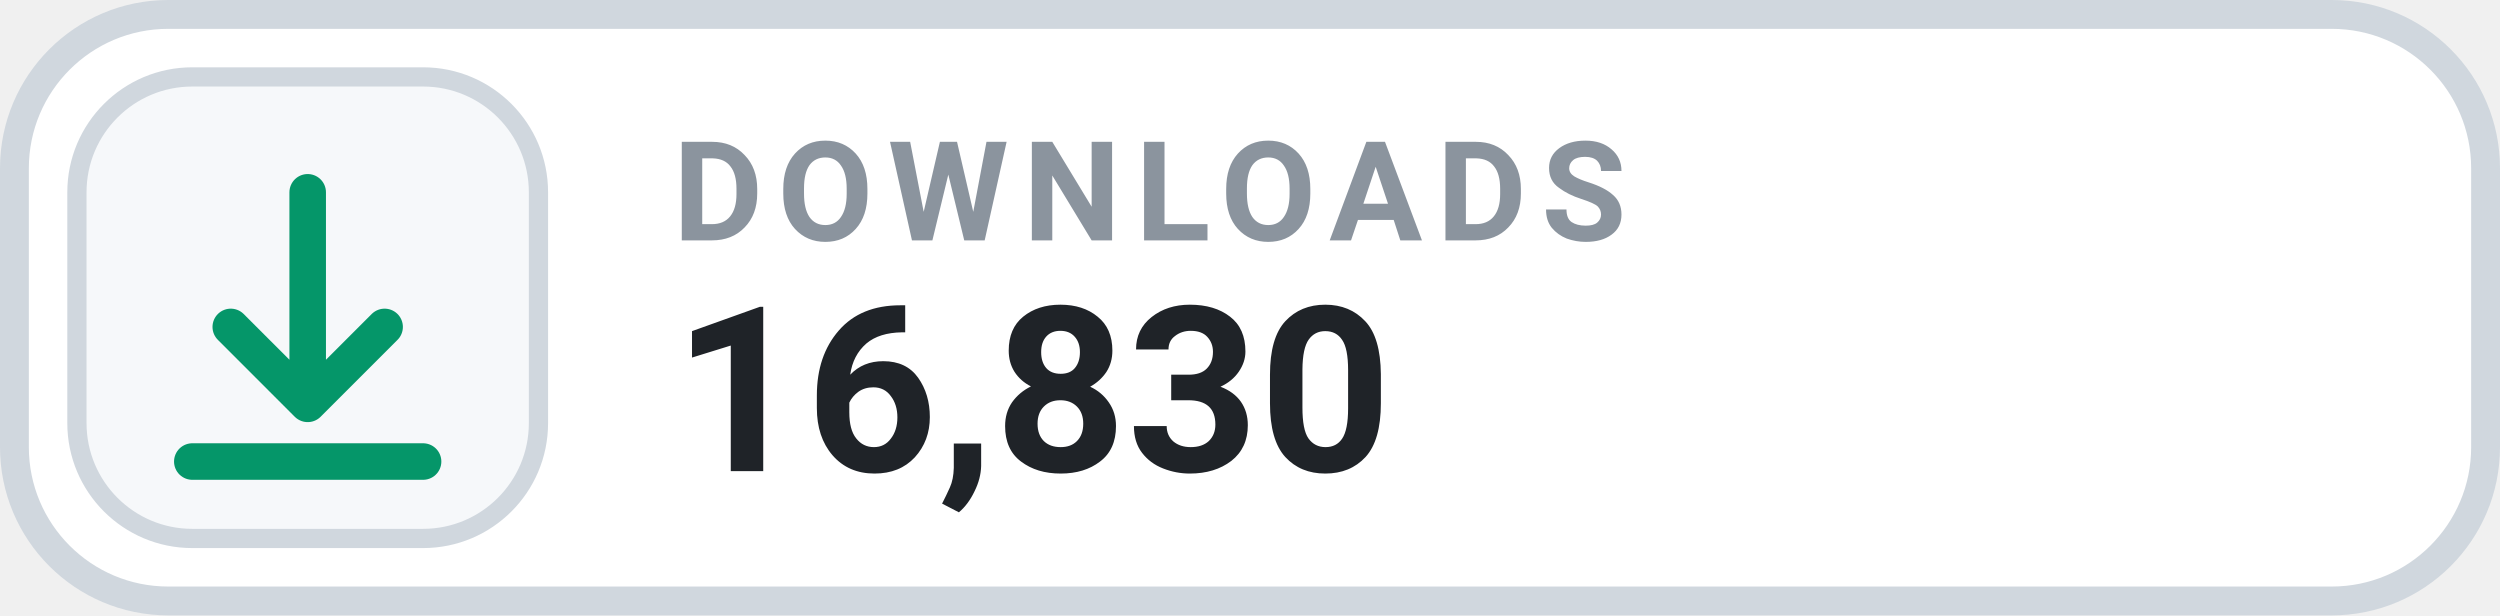
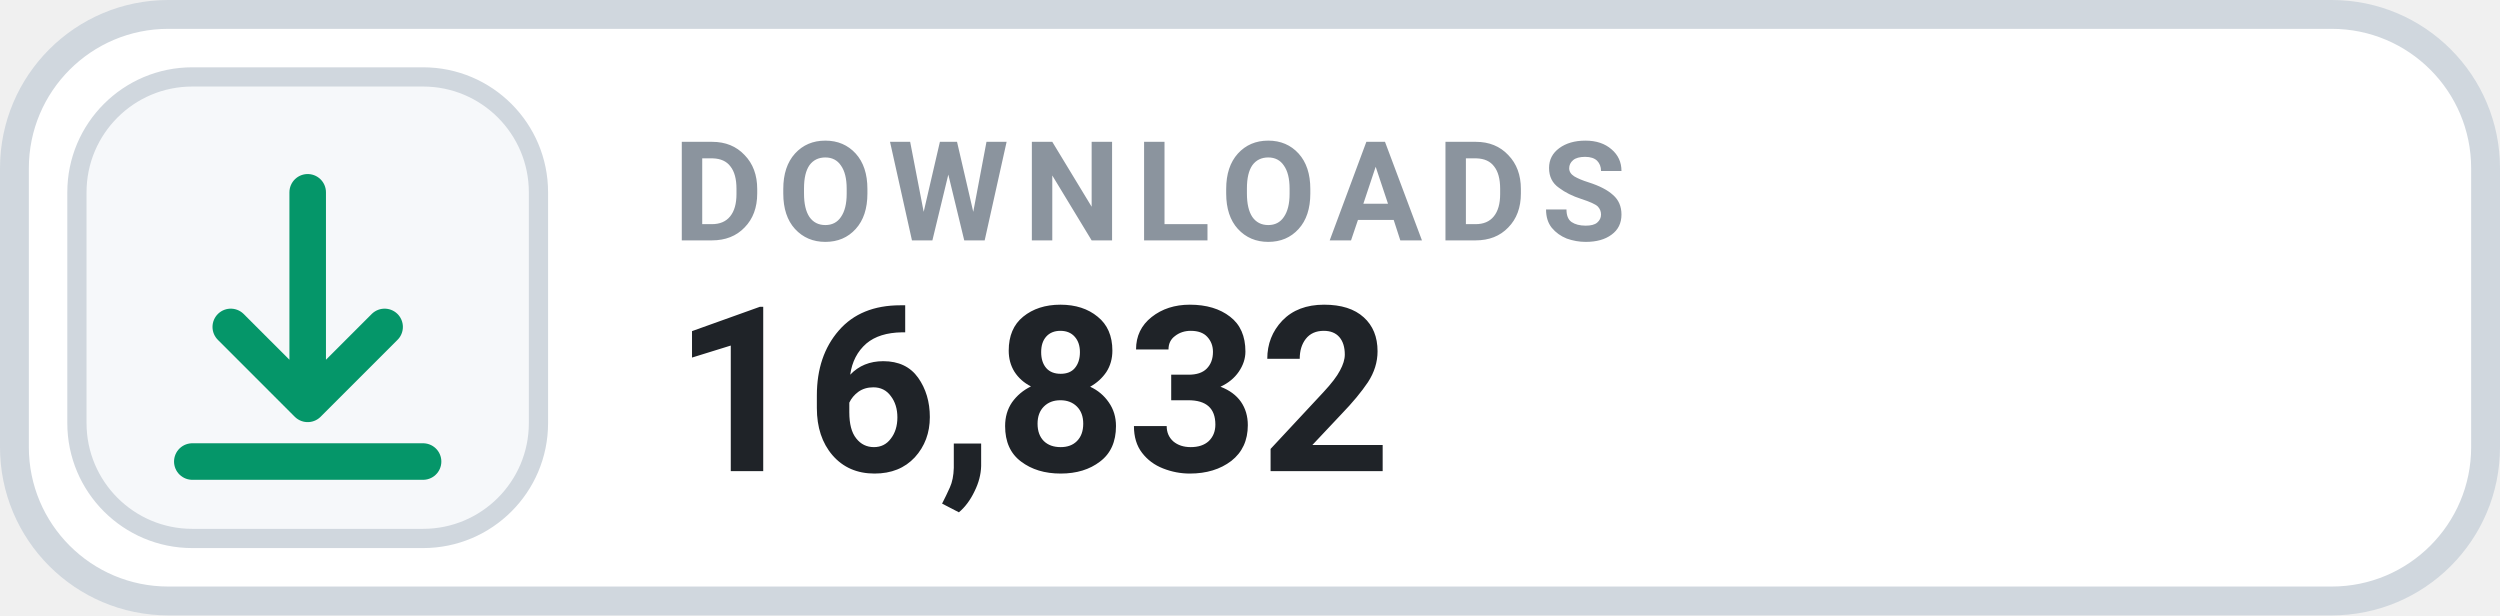
- <svg xmlns="http://www.w3.org/2000/svg" width="130" height="32" viewBox="0 0 130 32" role="img" aria-label="DOWNLOADS 16,830">
+ <svg xmlns="http://www.w3.org/2000/svg" width="130" height="32" viewBox="0 0 130 32" role="img" aria-label="DOWNLOADS 16,832">
  <rect x=".75" y=".75" width="128.5" height="30.5" rx="8" fill="#FFFFFF" stroke="#D0D7DE" stroke-width="1.5" />
  <rect x="4" y="4" width="24" height="24" rx="6" fill="#F6F8FA" stroke="#D0D7DE" stroke-width="1" />
  <g transform="translate(16 16)" style="color:#059669;">
    <path d="M0 -6 v11 m0 0 l4 -4 m-4 4 l-4 -4 M-6 8 h12" fill="none" stroke="currentColor" stroke-width="1.9" stroke-linecap="round" stroke-linejoin="round" />
  </g>
  <text x="35" y="12.5" fill="#8B949E" font-family="-apple-system,BlinkMacSystemFont,'Segoe UI',Roboto,Helvetica,Arial,sans-serif" font-size="7.2" font-weight="700" letter-spacing=".75">DOWNLOADS</text>
-   <text x="35" y="24.5" fill="#1F2328" font-family="-apple-system,BlinkMacSystemFont,'Segoe UI',Roboto,Helvetica,Arial,sans-serif" font-size="12" font-weight="700">16,830</text>
+   <text x="35" y="24.5" fill="#1F2328" font-family="-apple-system,BlinkMacSystemFont,'Segoe UI',Roboto,Helvetica,Arial,sans-serif" font-size="12" font-weight="700">16,832</text>
</svg>
